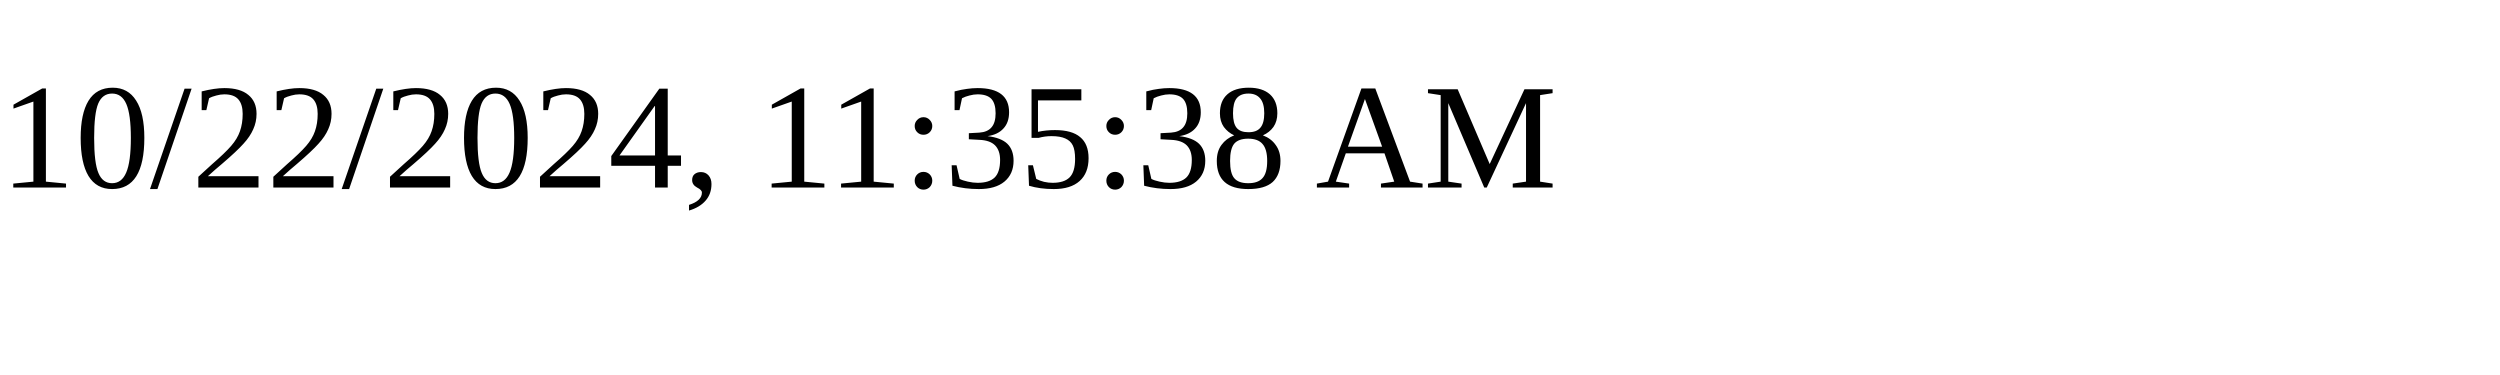
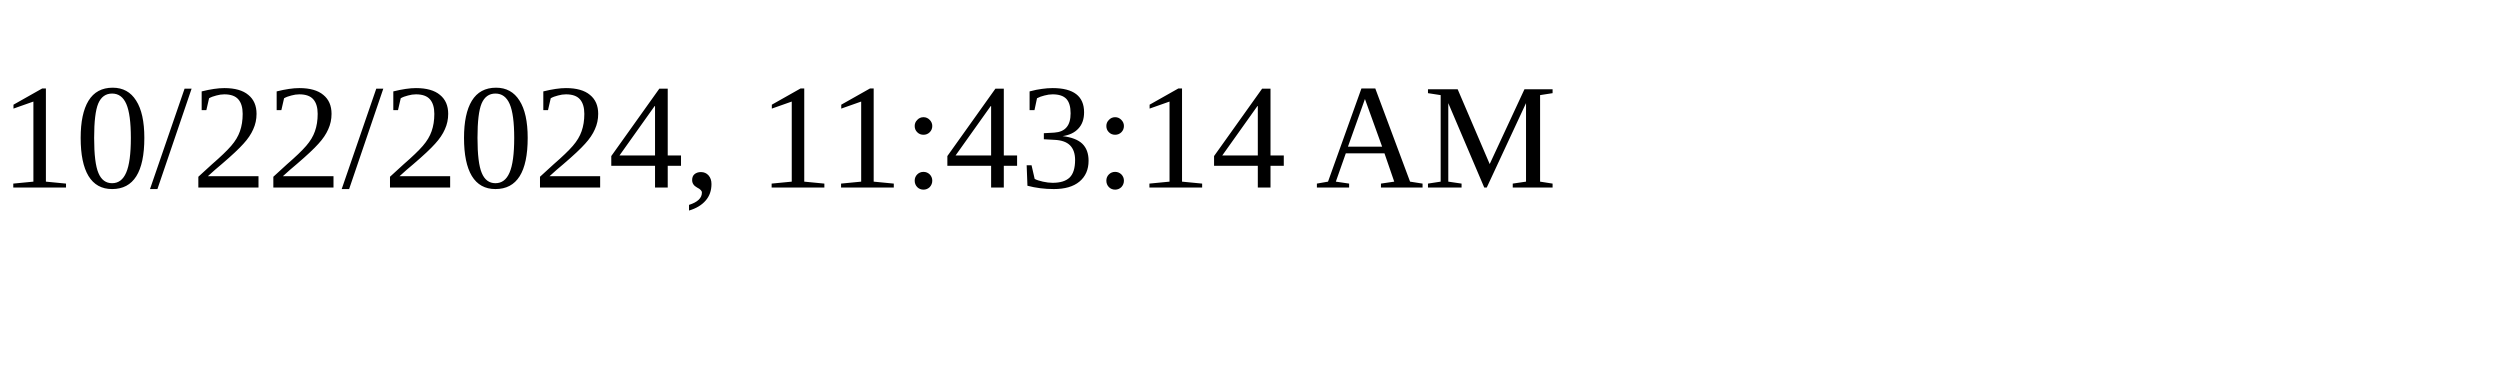
<svg xmlns="http://www.w3.org/2000/svg" height="30" width="200">
-   <text x="0" y="15">10/22/2024, 11:35:38 AM</text>
+   <text x="0" y="15">10/22/2024, 11:43:14 AM</text>
</svg>
